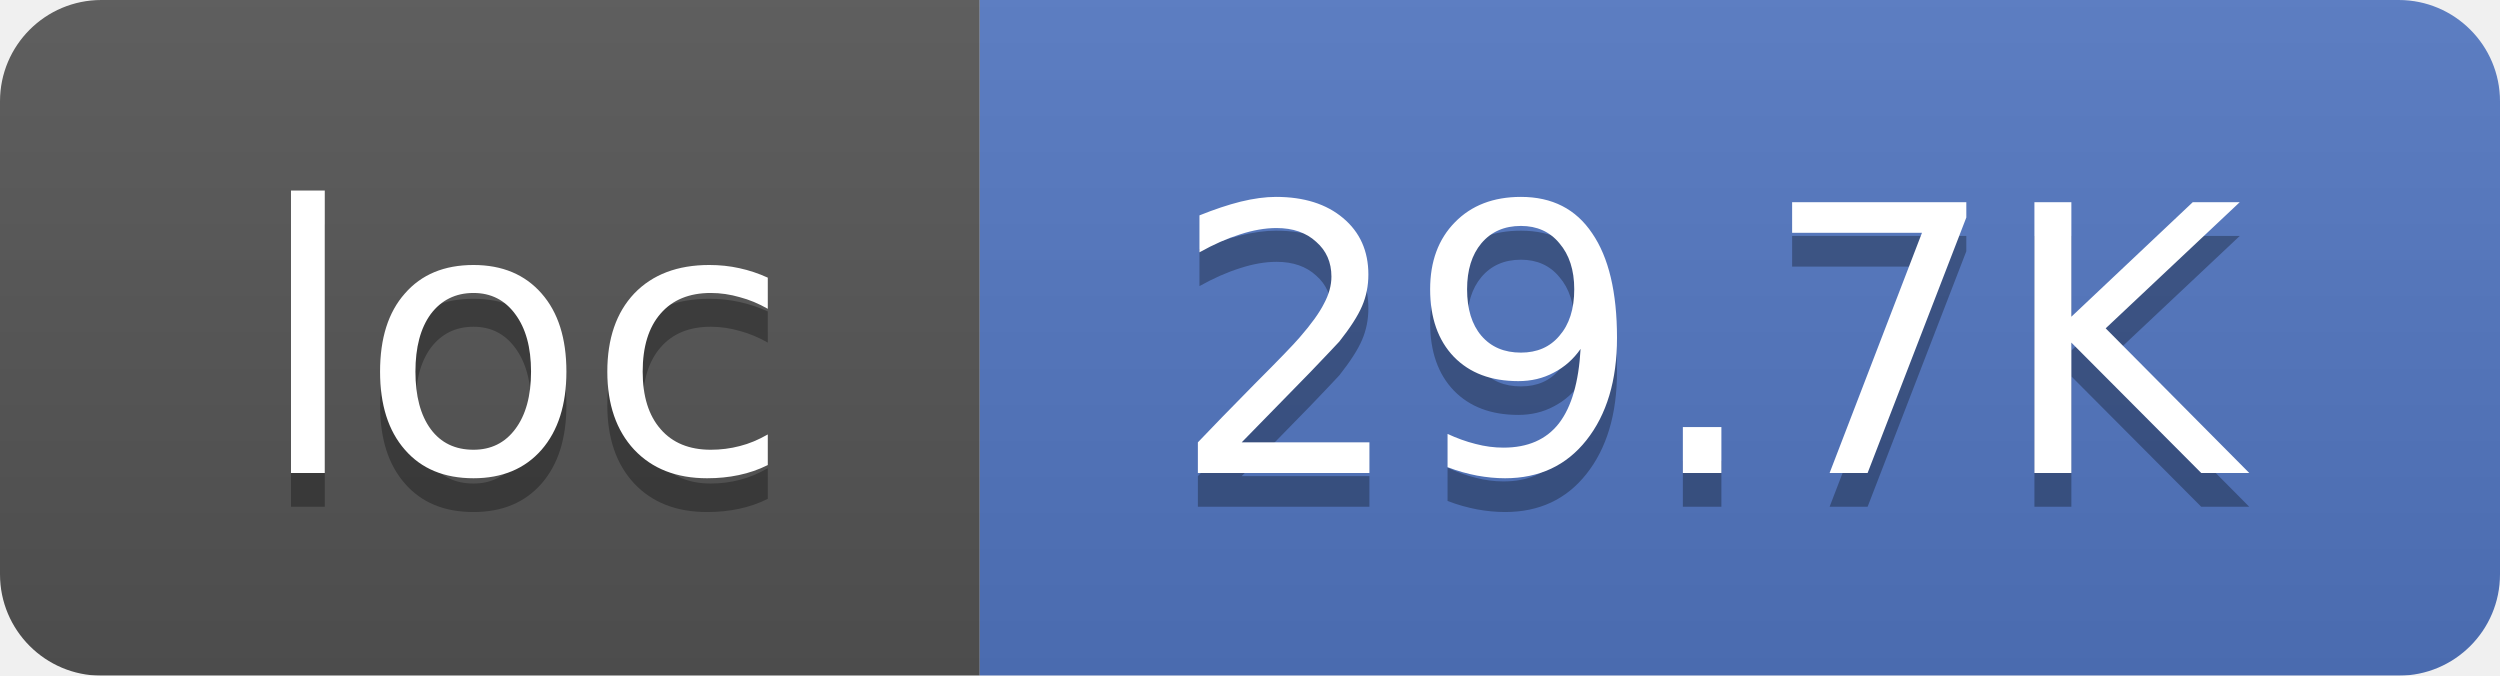
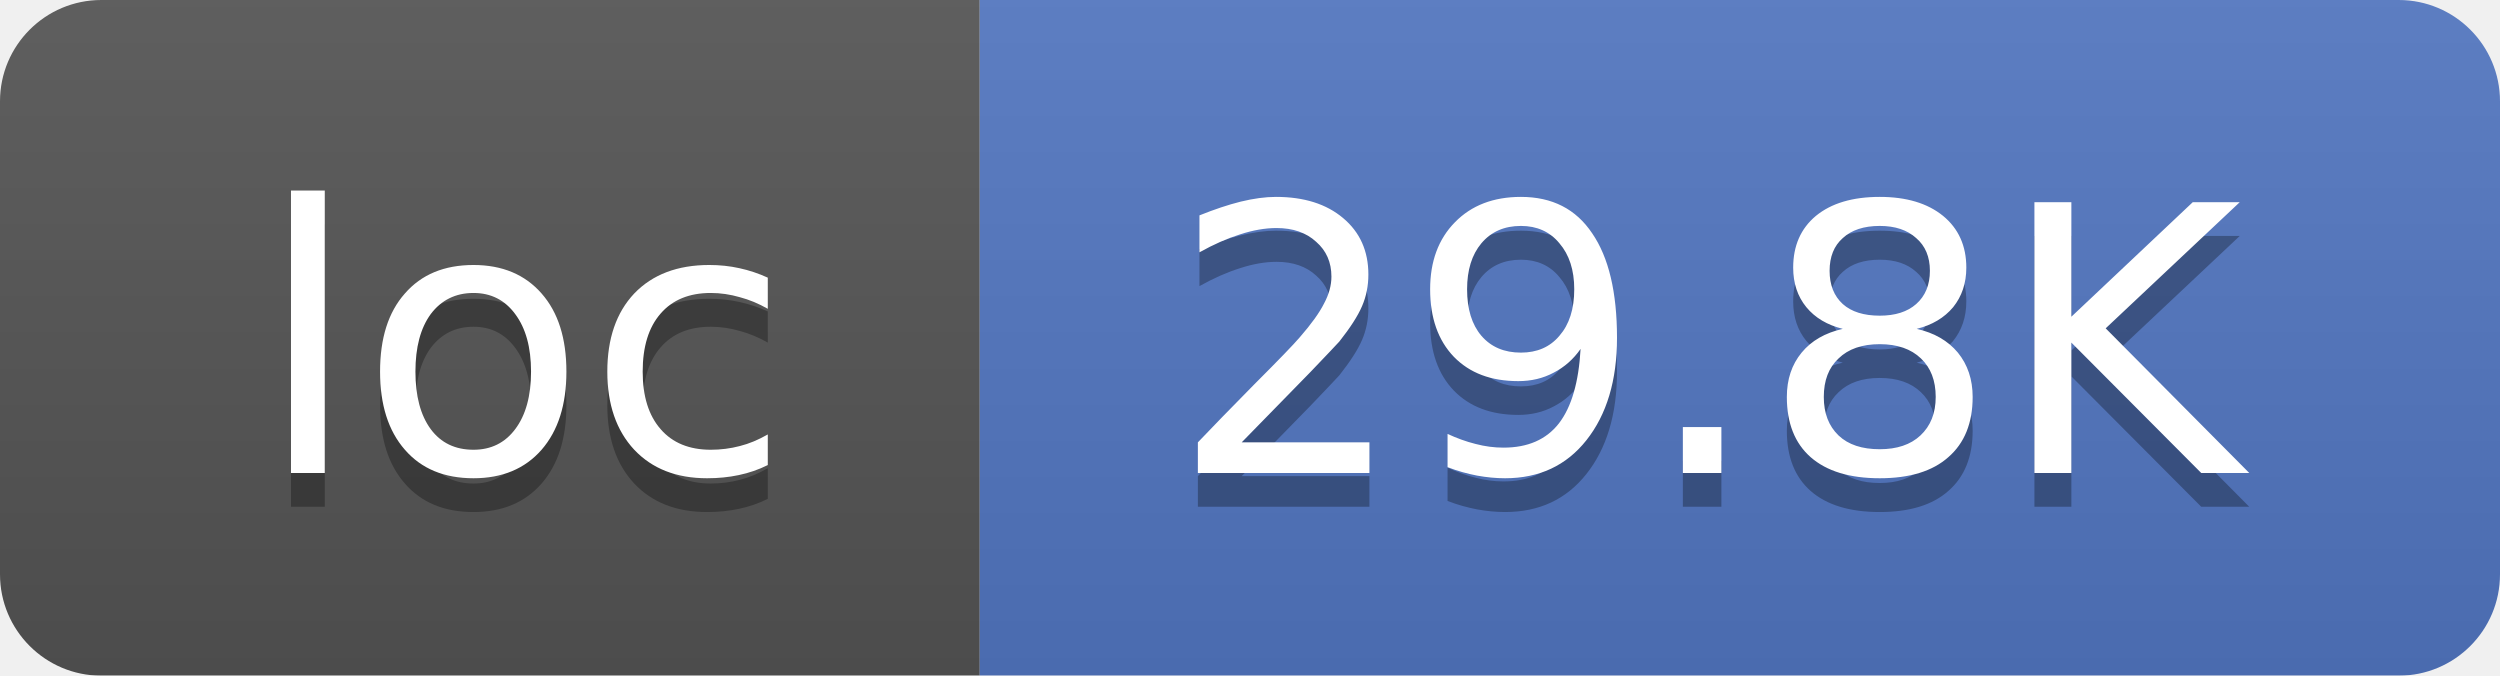
<svg xmlns="http://www.w3.org/2000/svg" width="74" height="20">
  <linearGradient id="smooth" x2="0" y2="100%">
    <stop offset="0" stop-color="#bbb" stop-opacity=".1" />
    <stop offset="1" stop-opacity=".1" />
  </linearGradient>
  <mask id="round">
    <rect width="74" height="20" rx="3" fill="#fff" />
  </mask>
  <g mask="url(#round)">
    <rect width="29" height="20" fill="#555" />
    <rect x="29" width="45" height="20" fill="#5277C3" />
    <rect width="74" height="20" fill="url(#smooth)" />
  </g>
  <g fill="#fff" text-anchor="middle" font-family="DejaVu Sans,Verdana,Geneva,sans-serif" font-size="11">
    <text x="15.5" y="15" fill="#010101" fill-opacity=".3">loc</text>
    <text x="15.5" y="14">loc</text>
-     <text x="50.5" y="15" fill="#010101" fill-opacity=".3">29.7K</text>
-     <text x="50.5" y="14">29.7K</text>
+     <text x="50.5" y="15" fill="#010101" fill-opacity=".3">29.8K</text>
+     <text x="50.5" y="14">29.8K</text>
  </g>
</svg>
